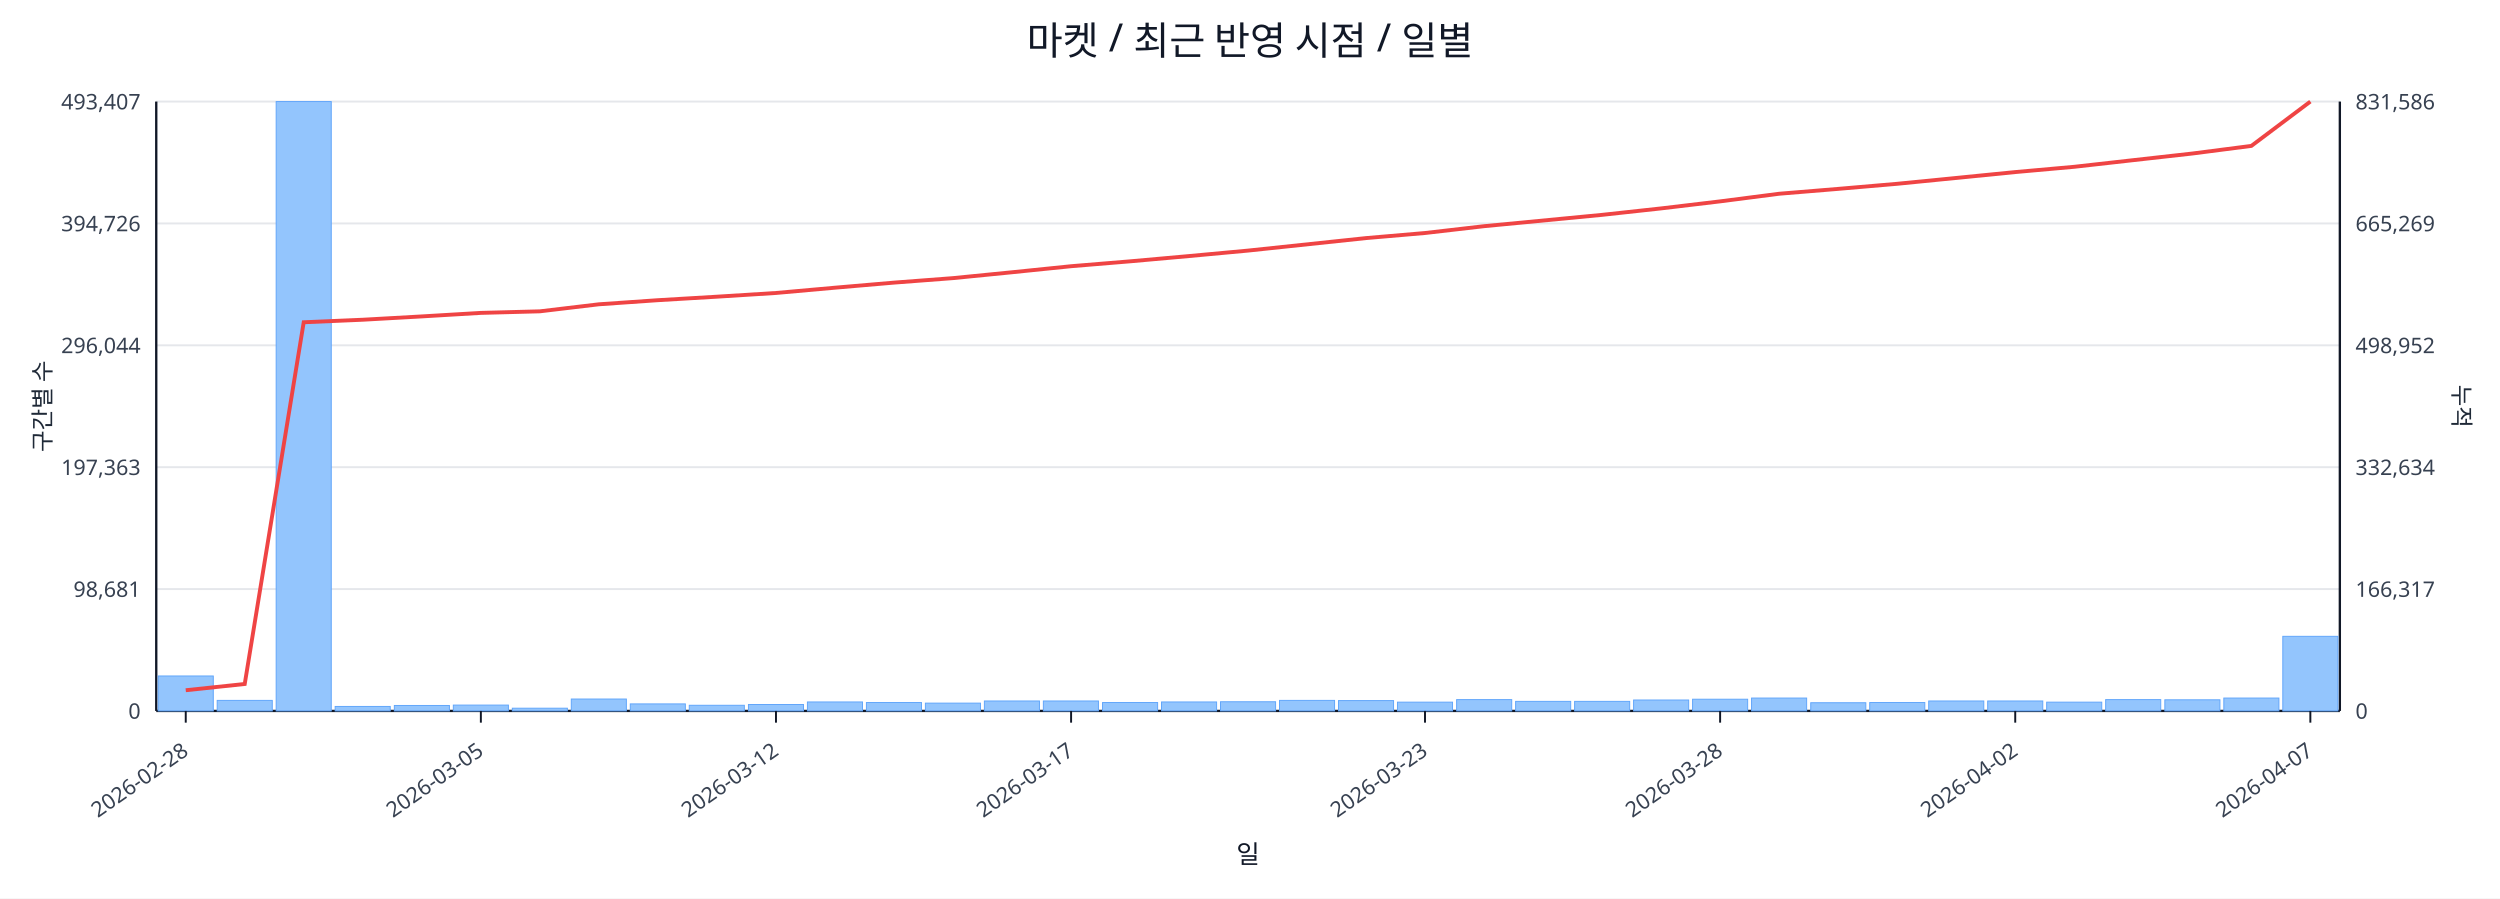
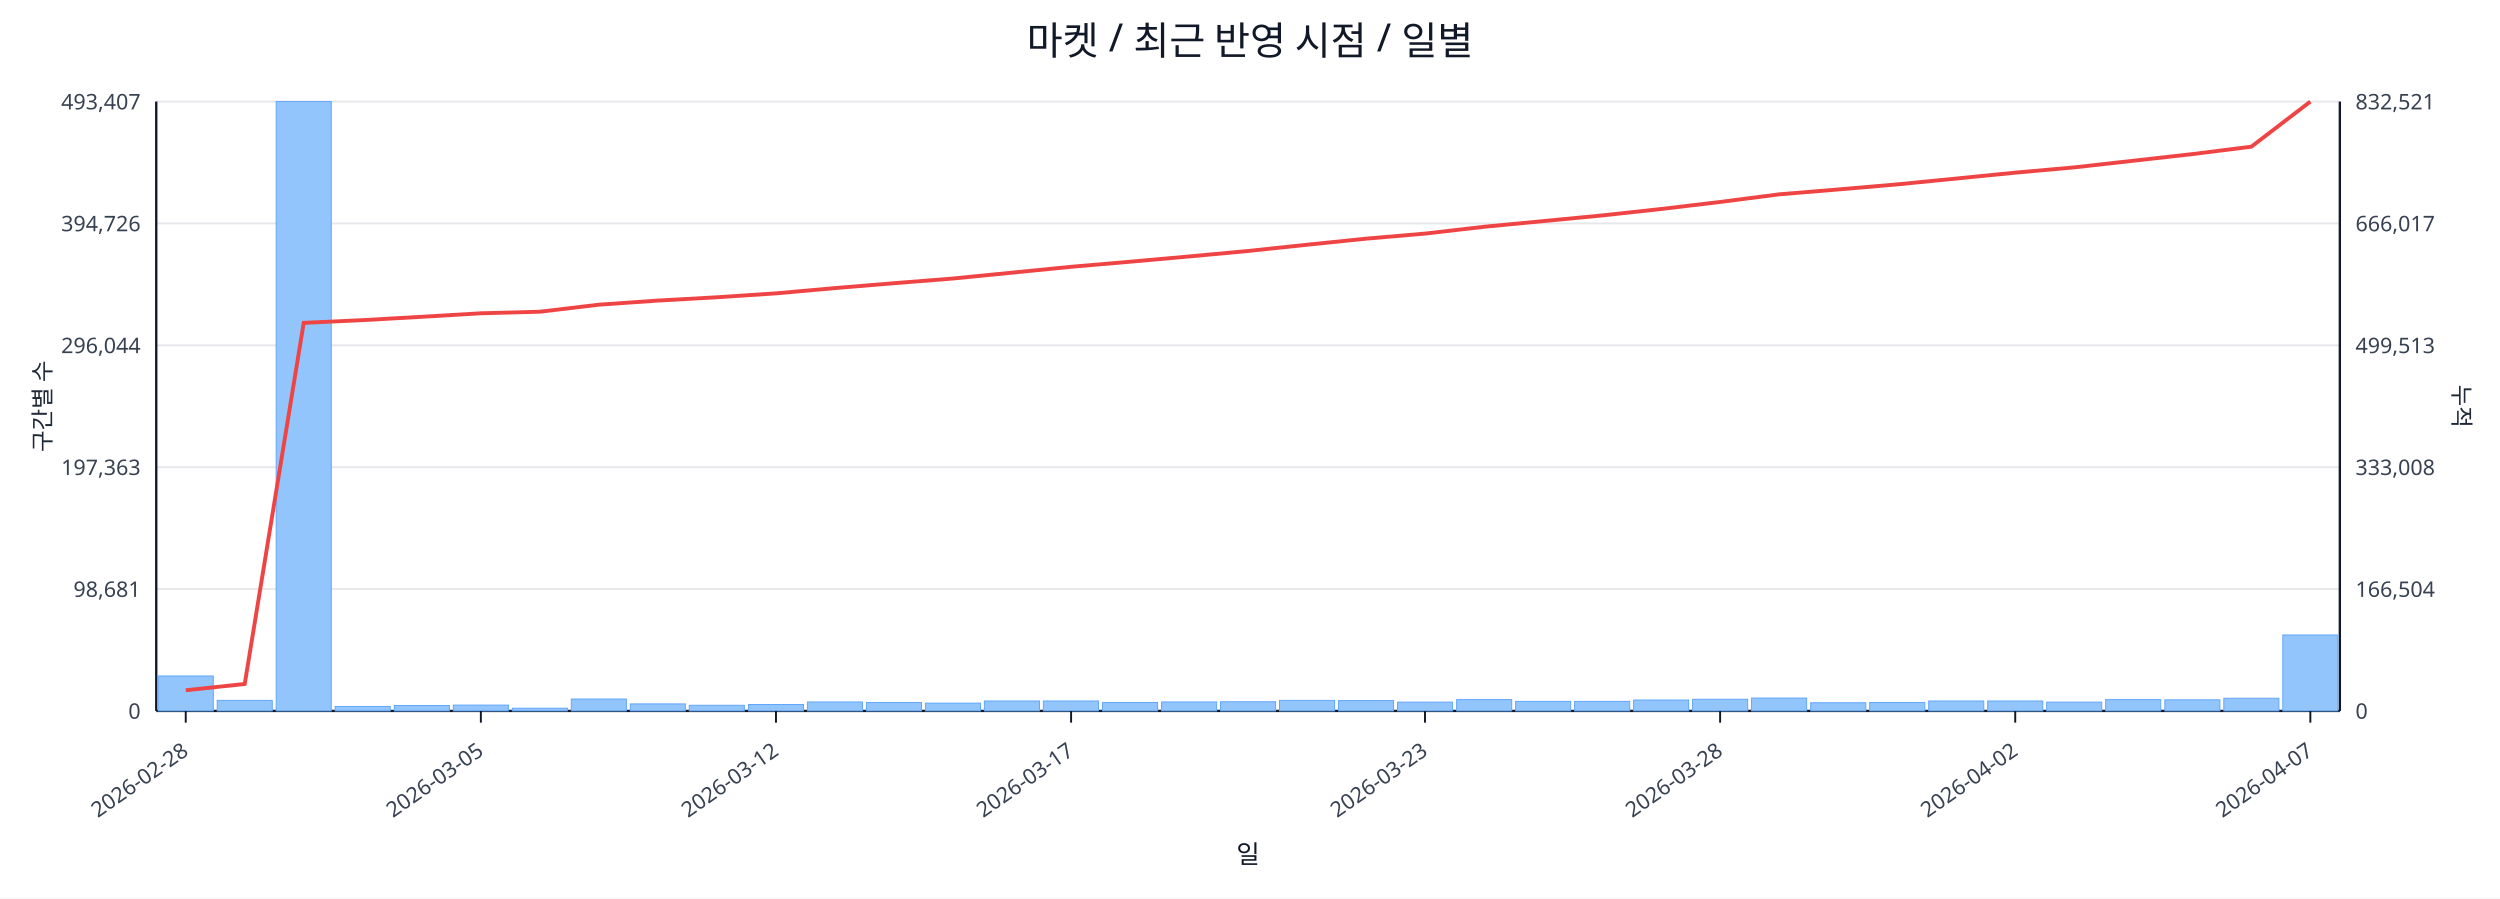
<svg xmlns="http://www.w3.org/2000/svg" width="1280" height="460" viewBox="0 0 1280 460">
  <rect x="0" y="0" width="100%" height="100%" fill="#ffffff" />
  <text x="640.0" y="28" font-size="20" text-anchor="middle" font-family="sans-serif" fill="#111827">마켓 / 최근 반영 시점 / 일별</text>
  <line x1="80.0" y1="52.0" x2="1198.0" y2="52.0" stroke="#e5e7eb" stroke-width="1" />
  <text x="72.0" y="56.0" font-size="11" text-anchor="end" font-family="sans-serif" fill="#374151">493,407</text>
-   <text x="1206.0" y="56.0" font-size="11" text-anchor="start" font-family="sans-serif" fill="#374151">831,586</text>
+   <text x="1206.0" y="56.0" font-size="11" text-anchor="start" font-family="sans-serif" fill="#374151">832,521</text>
  <line x1="80.0" y1="114.4" x2="1198.0" y2="114.4" stroke="#e5e7eb" stroke-width="1" />
  <text x="72.0" y="118.4" font-size="11" text-anchor="end" font-family="sans-serif" fill="#374151">394,726</text>
-   <text x="1206.0" y="118.4" font-size="11" text-anchor="start" font-family="sans-serif" fill="#374151">665,269</text>
+   <text x="1206.0" y="118.4" font-size="11" text-anchor="start" font-family="sans-serif" fill="#374151">666,017</text>
  <line x1="80.0" y1="176.8" x2="1198.0" y2="176.8" stroke="#e5e7eb" stroke-width="1" />
  <text x="72.0" y="180.8" font-size="11" text-anchor="end" font-family="sans-serif" fill="#374151">296,044</text>
-   <text x="1206.0" y="180.8" font-size="11" text-anchor="start" font-family="sans-serif" fill="#374151">498,952</text>
+   <text x="1206.0" y="180.8" font-size="11" text-anchor="start" font-family="sans-serif" fill="#374151">499,513</text>
  <line x1="80.0" y1="239.2" x2="1198.0" y2="239.2" stroke="#e5e7eb" stroke-width="1" />
  <text x="72.0" y="243.2" font-size="11" text-anchor="end" font-family="sans-serif" fill="#374151">197,363</text>
-   <text x="1206.0" y="243.2" font-size="11" text-anchor="start" font-family="sans-serif" fill="#374151">332,634</text>
+   <text x="1206.0" y="243.2" font-size="11" text-anchor="start" font-family="sans-serif" fill="#374151">333,008</text>
  <line x1="80.0" y1="301.6" x2="1198.0" y2="301.6" stroke="#e5e7eb" stroke-width="1" />
  <text x="72.0" y="305.6" font-size="11" text-anchor="end" font-family="sans-serif" fill="#374151">98,681</text>
-   <text x="1206.0" y="305.6" font-size="11" text-anchor="start" font-family="sans-serif" fill="#374151">166,317</text>
+   <text x="1206.0" y="305.6" font-size="11" text-anchor="start" font-family="sans-serif" fill="#374151">166,504</text>
  <line x1="80.0" y1="364.0" x2="1198.0" y2="364.0" stroke="#e5e7eb" stroke-width="1" />
  <text x="72.0" y="368.0" font-size="11" text-anchor="end" font-family="sans-serif" fill="#374151">0</text>
  <text x="1206.0" y="368.0" font-size="11" text-anchor="start" font-family="sans-serif" fill="#374151">0</text>
  <line x1="80.0" y1="364.0" x2="1198.0" y2="364.0" stroke="#111827" stroke-width="1.2" />
  <line x1="80.0" y1="52.0" x2="80.0" y2="364.0" stroke="#111827" stroke-width="1.2" />
  <line x1="1198.0" y1="52.0" x2="1198.0" y2="364.0" stroke="#111827" stroke-width="1.2" />
  <rect x="81.0" y="346.1" width="28.2" height="17.9" fill="#93c5fd" stroke="#60a5fa" stroke-width="0.5" />
  <rect x="111.2" y="358.6" width="28.2" height="5.4" fill="#93c5fd" stroke="#60a5fa" stroke-width="0.5" />
  <rect x="141.4" y="52.0" width="28.2" height="312.0" fill="#93c5fd" stroke="#60a5fa" stroke-width="0.5" />
  <rect x="171.6" y="361.7" width="28.2" height="2.3" fill="#93c5fd" stroke="#60a5fa" stroke-width="0.5" />
  <rect x="201.9" y="361.2" width="28.2" height="2.8" fill="#93c5fd" stroke="#60a5fa" stroke-width="0.5" />
  <rect x="232.1" y="361.0" width="28.2" height="3.0" fill="#93c5fd" stroke="#60a5fa" stroke-width="0.5" />
  <rect x="262.3" y="362.6" width="28.2" height="1.4" fill="#93c5fd" stroke="#60a5fa" stroke-width="0.5" />
  <rect x="292.5" y="357.9" width="28.2" height="6.1" fill="#93c5fd" stroke="#60a5fa" stroke-width="0.5" />
  <rect x="322.7" y="360.4" width="28.2" height="3.6" fill="#93c5fd" stroke="#60a5fa" stroke-width="0.5" />
  <rect x="352.9" y="361.1" width="28.2" height="2.9" fill="#93c5fd" stroke="#60a5fa" stroke-width="0.5" />
  <rect x="383.2" y="360.7" width="28.2" height="3.3" fill="#93c5fd" stroke="#60a5fa" stroke-width="0.5" />
  <rect x="413.4" y="359.4" width="28.2" height="4.6" fill="#93c5fd" stroke="#60a5fa" stroke-width="0.5" />
  <rect x="443.6" y="359.7" width="28.2" height="4.3" fill="#93c5fd" stroke="#60a5fa" stroke-width="0.5" />
  <rect x="473.8" y="360.0" width="28.2" height="4.0" fill="#93c5fd" stroke="#60a5fa" stroke-width="0.5" />
  <rect x="504.0" y="358.9" width="28.2" height="5.1" fill="#93c5fd" stroke="#60a5fa" stroke-width="0.5" />
  <rect x="534.2" y="358.9" width="28.2" height="5.1" fill="#93c5fd" stroke="#60a5fa" stroke-width="0.5" />
  <rect x="564.5" y="359.7" width="28.2" height="4.3" fill="#93c5fd" stroke="#60a5fa" stroke-width="0.5" />
  <rect x="594.7" y="359.4" width="28.2" height="4.6" fill="#93c5fd" stroke="#60a5fa" stroke-width="0.5" />
  <rect x="624.9" y="359.3" width="28.2" height="4.7" fill="#93c5fd" stroke="#60a5fa" stroke-width="0.5" />
  <rect x="655.1" y="358.6" width="28.2" height="5.4" fill="#93c5fd" stroke="#60a5fa" stroke-width="0.5" />
  <rect x="685.3" y="358.7" width="28.2" height="5.3" fill="#93c5fd" stroke="#60a5fa" stroke-width="0.5" />
  <rect x="715.5" y="359.5" width="28.2" height="4.5" fill="#93c5fd" stroke="#60a5fa" stroke-width="0.5" />
  <rect x="745.8" y="358.2" width="28.2" height="5.8" fill="#93c5fd" stroke="#60a5fa" stroke-width="0.5" />
  <rect x="776.0" y="359.1" width="28.2" height="4.9" fill="#93c5fd" stroke="#60a5fa" stroke-width="0.5" />
  <rect x="806.2" y="359.1" width="28.2" height="4.9" fill="#93c5fd" stroke="#60a5fa" stroke-width="0.5" />
  <rect x="836.4" y="358.4" width="28.2" height="5.6" fill="#93c5fd" stroke="#60a5fa" stroke-width="0.5" />
  <rect x="866.6" y="358.0" width="28.2" height="6.0" fill="#93c5fd" stroke="#60a5fa" stroke-width="0.5" />
  <rect x="896.8" y="357.4" width="28.2" height="6.6" fill="#93c5fd" stroke="#60a5fa" stroke-width="0.5" />
  <rect x="927.1" y="359.8" width="28.2" height="4.2" fill="#93c5fd" stroke="#60a5fa" stroke-width="0.5" />
  <rect x="957.3" y="359.7" width="28.2" height="4.3" fill="#93c5fd" stroke="#60a5fa" stroke-width="0.5" />
  <rect x="987.5" y="358.9" width="28.2" height="5.1" fill="#93c5fd" stroke="#60a5fa" stroke-width="0.5" />
  <rect x="1017.7" y="358.9" width="28.2" height="5.1" fill="#93c5fd" stroke="#60a5fa" stroke-width="0.5" />
  <rect x="1047.9" y="359.5" width="28.2" height="4.5" fill="#93c5fd" stroke="#60a5fa" stroke-width="0.5" />
  <rect x="1078.1" y="358.2" width="28.2" height="5.8" fill="#93c5fd" stroke="#60a5fa" stroke-width="0.5" />
  <rect x="1108.4" y="358.3" width="28.2" height="5.7" fill="#93c5fd" stroke="#60a5fa" stroke-width="0.5" />
-   <rect x="1138.6" y="357.4" width="28.2" height="6.6" fill="#93c5fd" stroke="#60a5fa" stroke-width="0.5" />
-   <rect x="1168.8" y="325.8" width="28.2" height="38.2" fill="#93c5fd" stroke="#60a5fa" stroke-width="0.5" />
-   <polyline fill="none" stroke="#ef4444" stroke-width="2" points="95.1,353.4 125.3,350.2 155.5,165.0 185.8,163.7 216.0,162.0 246.2,160.2 276.4,159.4 306.6,155.8 336.8,153.7 367.1,151.9 397.3,150.0 427.5,147.3 457.7,144.7 487.9,142.4 518.1,139.4 548.4,136.3 578.6,133.8 608.8,131.1 639.0,128.3 669.2,125.1 699.4,121.9 729.6,119.3 759.9,115.8 790.1,112.9 820.3,110.0 850.5,106.7 880.7,103.1 910.9,99.2 941.2,96.7 971.4,94.1 1001.6,91.1 1031.8,88.1 1062.0,85.4 1092.2,82.0 1122.5,78.6 1152.7,74.7 1182.9,52.0" />
+   <rect x="1138.6" y="357.5" width="28.2" height="6.5" fill="#93c5fd" stroke="#60a5fa" stroke-width="0.5" />
+   <rect x="1168.8" y="325.1" width="28.2" height="38.9" fill="#93c5fd" stroke="#60a5fa" stroke-width="0.5" />
+   <polyline fill="none" stroke="#ef4444" stroke-width="2" points="95.1,353.4 125.3,350.2 155.5,165.3 185.8,163.9 216.0,162.2 246.2,160.4 276.4,159.6 306.6,156.0 336.8,153.9 367.1,152.2 397.3,150.2 427.5,147.5 457.7,145.0 487.9,142.6 518.1,139.6 548.4,136.6 578.6,134.0 608.8,131.3 639.0,128.5 669.2,125.3 699.4,122.2 729.6,119.6 759.9,116.1 790.1,113.2 820.3,110.3 850.5,107.0 880.7,103.4 910.9,99.5 941.2,97.0 971.4,94.4 1001.6,91.4 1031.8,88.4 1062.0,85.7 1092.2,82.3 1122.5,78.9 1152.7,75.1 1182.9,52.0" />
  <line x1="95.1" y1="364.0" x2="95.1" y2="370.0" stroke="#111827" stroke-width="1" />
  <text x="97.1" y="386.0" font-size="11" text-anchor="end" transform="rotate(-35 97.1 386.0)" font-family="sans-serif" fill="#374151">2026-02-28</text>
  <line x1="246.2" y1="364.0" x2="246.2" y2="370.0" stroke="#111827" stroke-width="1" />
  <text x="248.2" y="386.0" font-size="11" text-anchor="end" transform="rotate(-35 248.2 386.0)" font-family="sans-serif" fill="#374151">2026-03-05</text>
  <line x1="397.3" y1="364.0" x2="397.3" y2="370.0" stroke="#111827" stroke-width="1" />
  <text x="399.3" y="386.0" font-size="11" text-anchor="end" transform="rotate(-35 399.3 386.0)" font-family="sans-serif" fill="#374151">2026-03-12</text>
  <line x1="548.4" y1="364.0" x2="548.4" y2="370.0" stroke="#111827" stroke-width="1" />
  <text x="550.4" y="386.0" font-size="11" text-anchor="end" transform="rotate(-35 550.4 386.0)" font-family="sans-serif" fill="#374151">2026-03-17</text>
  <line x1="729.6" y1="364.0" x2="729.6" y2="370.0" stroke="#111827" stroke-width="1" />
  <text x="731.6" y="386.0" font-size="11" text-anchor="end" transform="rotate(-35 731.6 386.0)" font-family="sans-serif" fill="#374151">2026-03-23</text>
  <line x1="880.7" y1="364.0" x2="880.7" y2="370.0" stroke="#111827" stroke-width="1" />
  <text x="882.7" y="386.0" font-size="11" text-anchor="end" transform="rotate(-35 882.7 386.0)" font-family="sans-serif" fill="#374151">2026-03-28</text>
  <line x1="1031.8" y1="364.0" x2="1031.8" y2="370.0" stroke="#111827" stroke-width="1" />
  <text x="1033.8" y="386.0" font-size="11" text-anchor="end" transform="rotate(-35 1033.8 386.0)" font-family="sans-serif" fill="#374151">2026-04-02</text>
  <line x1="1182.9" y1="364.0" x2="1182.9" y2="370.0" stroke="#111827" stroke-width="1" />
  <text x="1184.9" y="386.0" font-size="11" text-anchor="end" transform="rotate(-35 1184.9 386.0)" font-family="sans-serif" fill="#374151">2026-04-07</text>
  <text x="26" y="208.0" font-size="12" transform="rotate(-90 26 208.0)" text-anchor="middle" font-family="sans-serif" fill="#1f2937">구간별 수</text>
  <text x="1256.0" y="208.0" font-size="12" transform="rotate(90 1256.0 208.0)" text-anchor="middle" font-family="sans-serif" fill="#1f2937">누적</text>
  <text x="639.0" y="442.0" font-size="13" text-anchor="middle" font-family="sans-serif" fill="#111827">일</text>
</svg>
